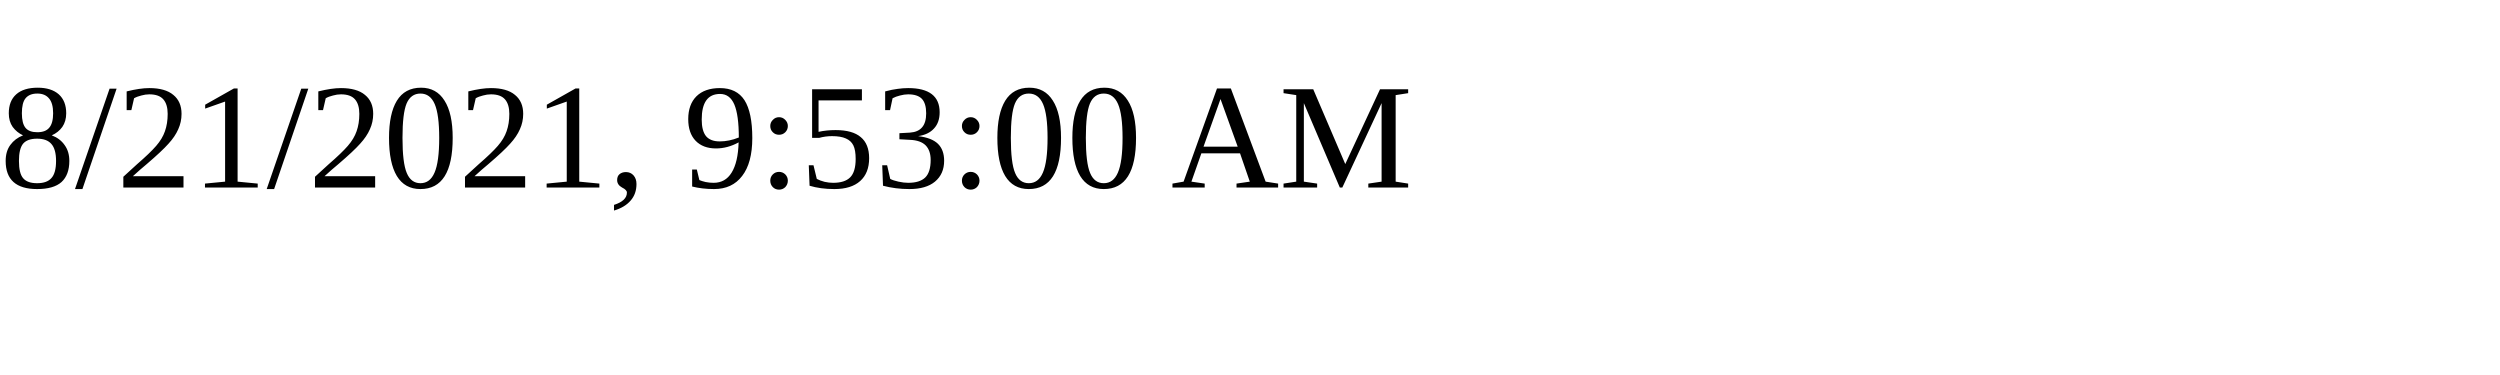
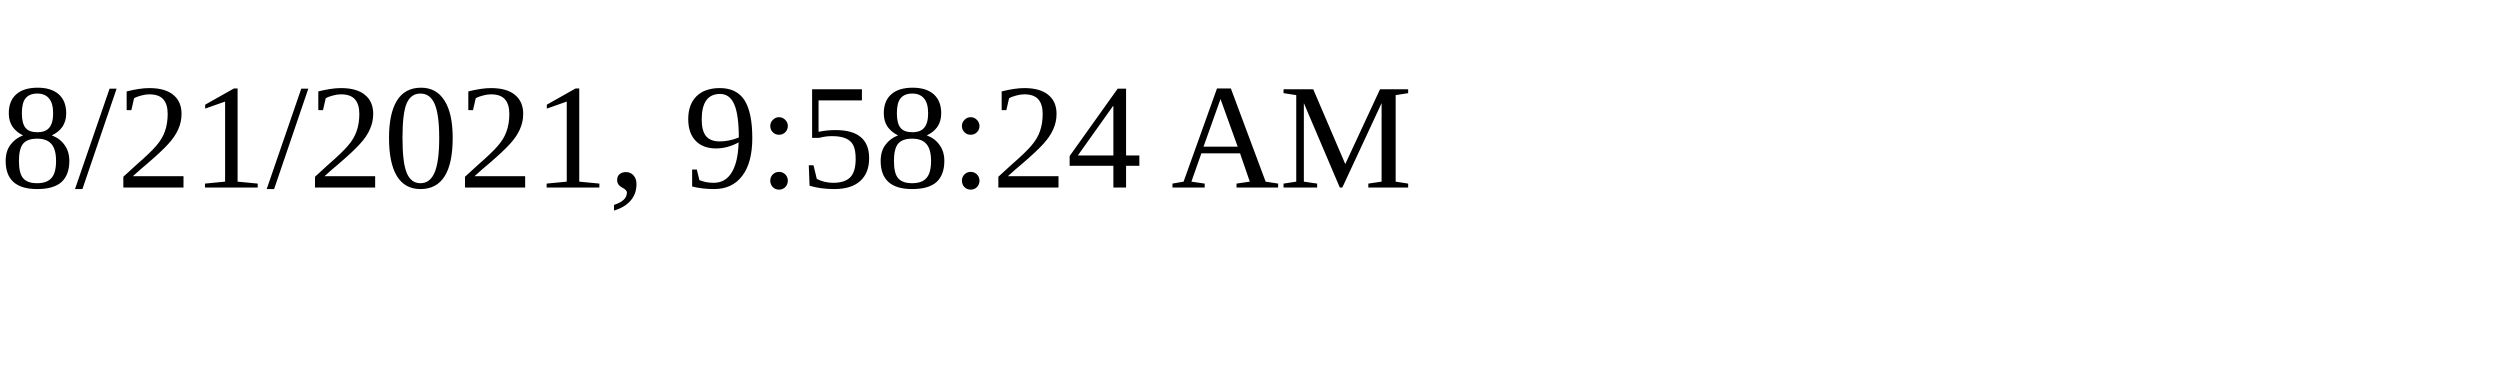
<svg xmlns="http://www.w3.org/2000/svg" height="30" width="200">
-   <text x="0" y="15">8/21/2021, 9:53:00 AM</text>
+   <text x="0" y="15">8/21/2021, 9:58:24 AM</text>
</svg>
